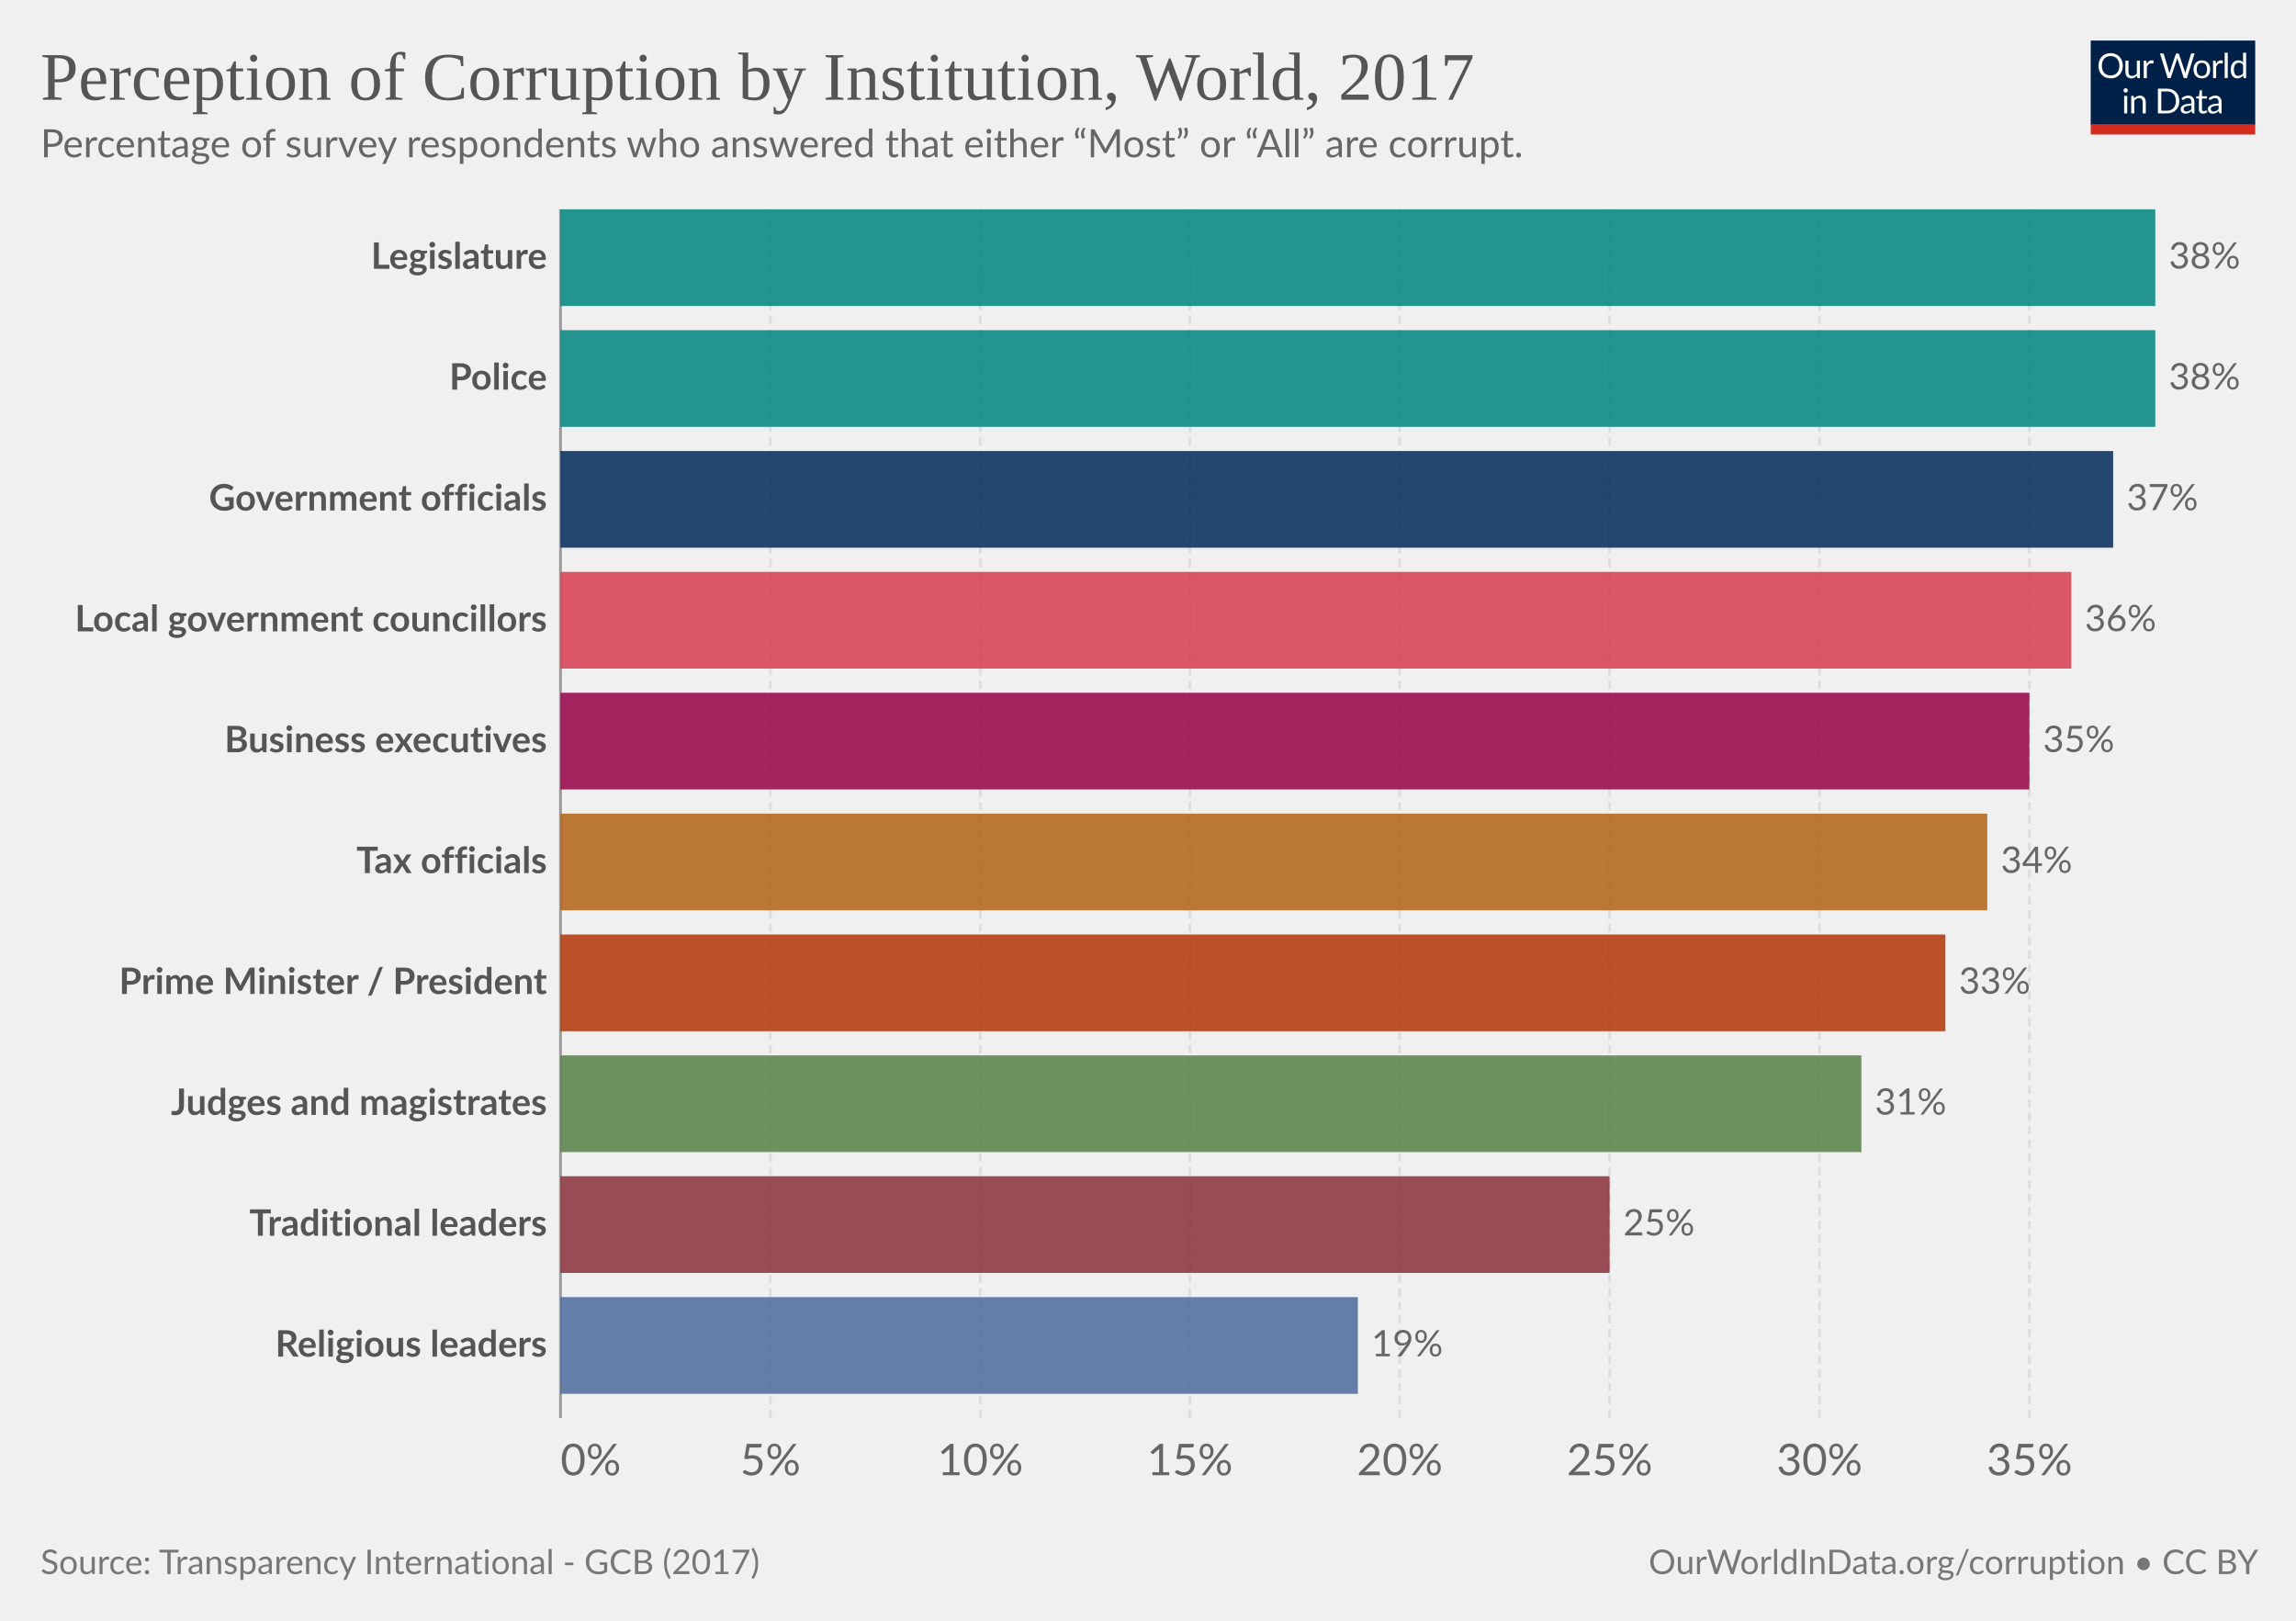
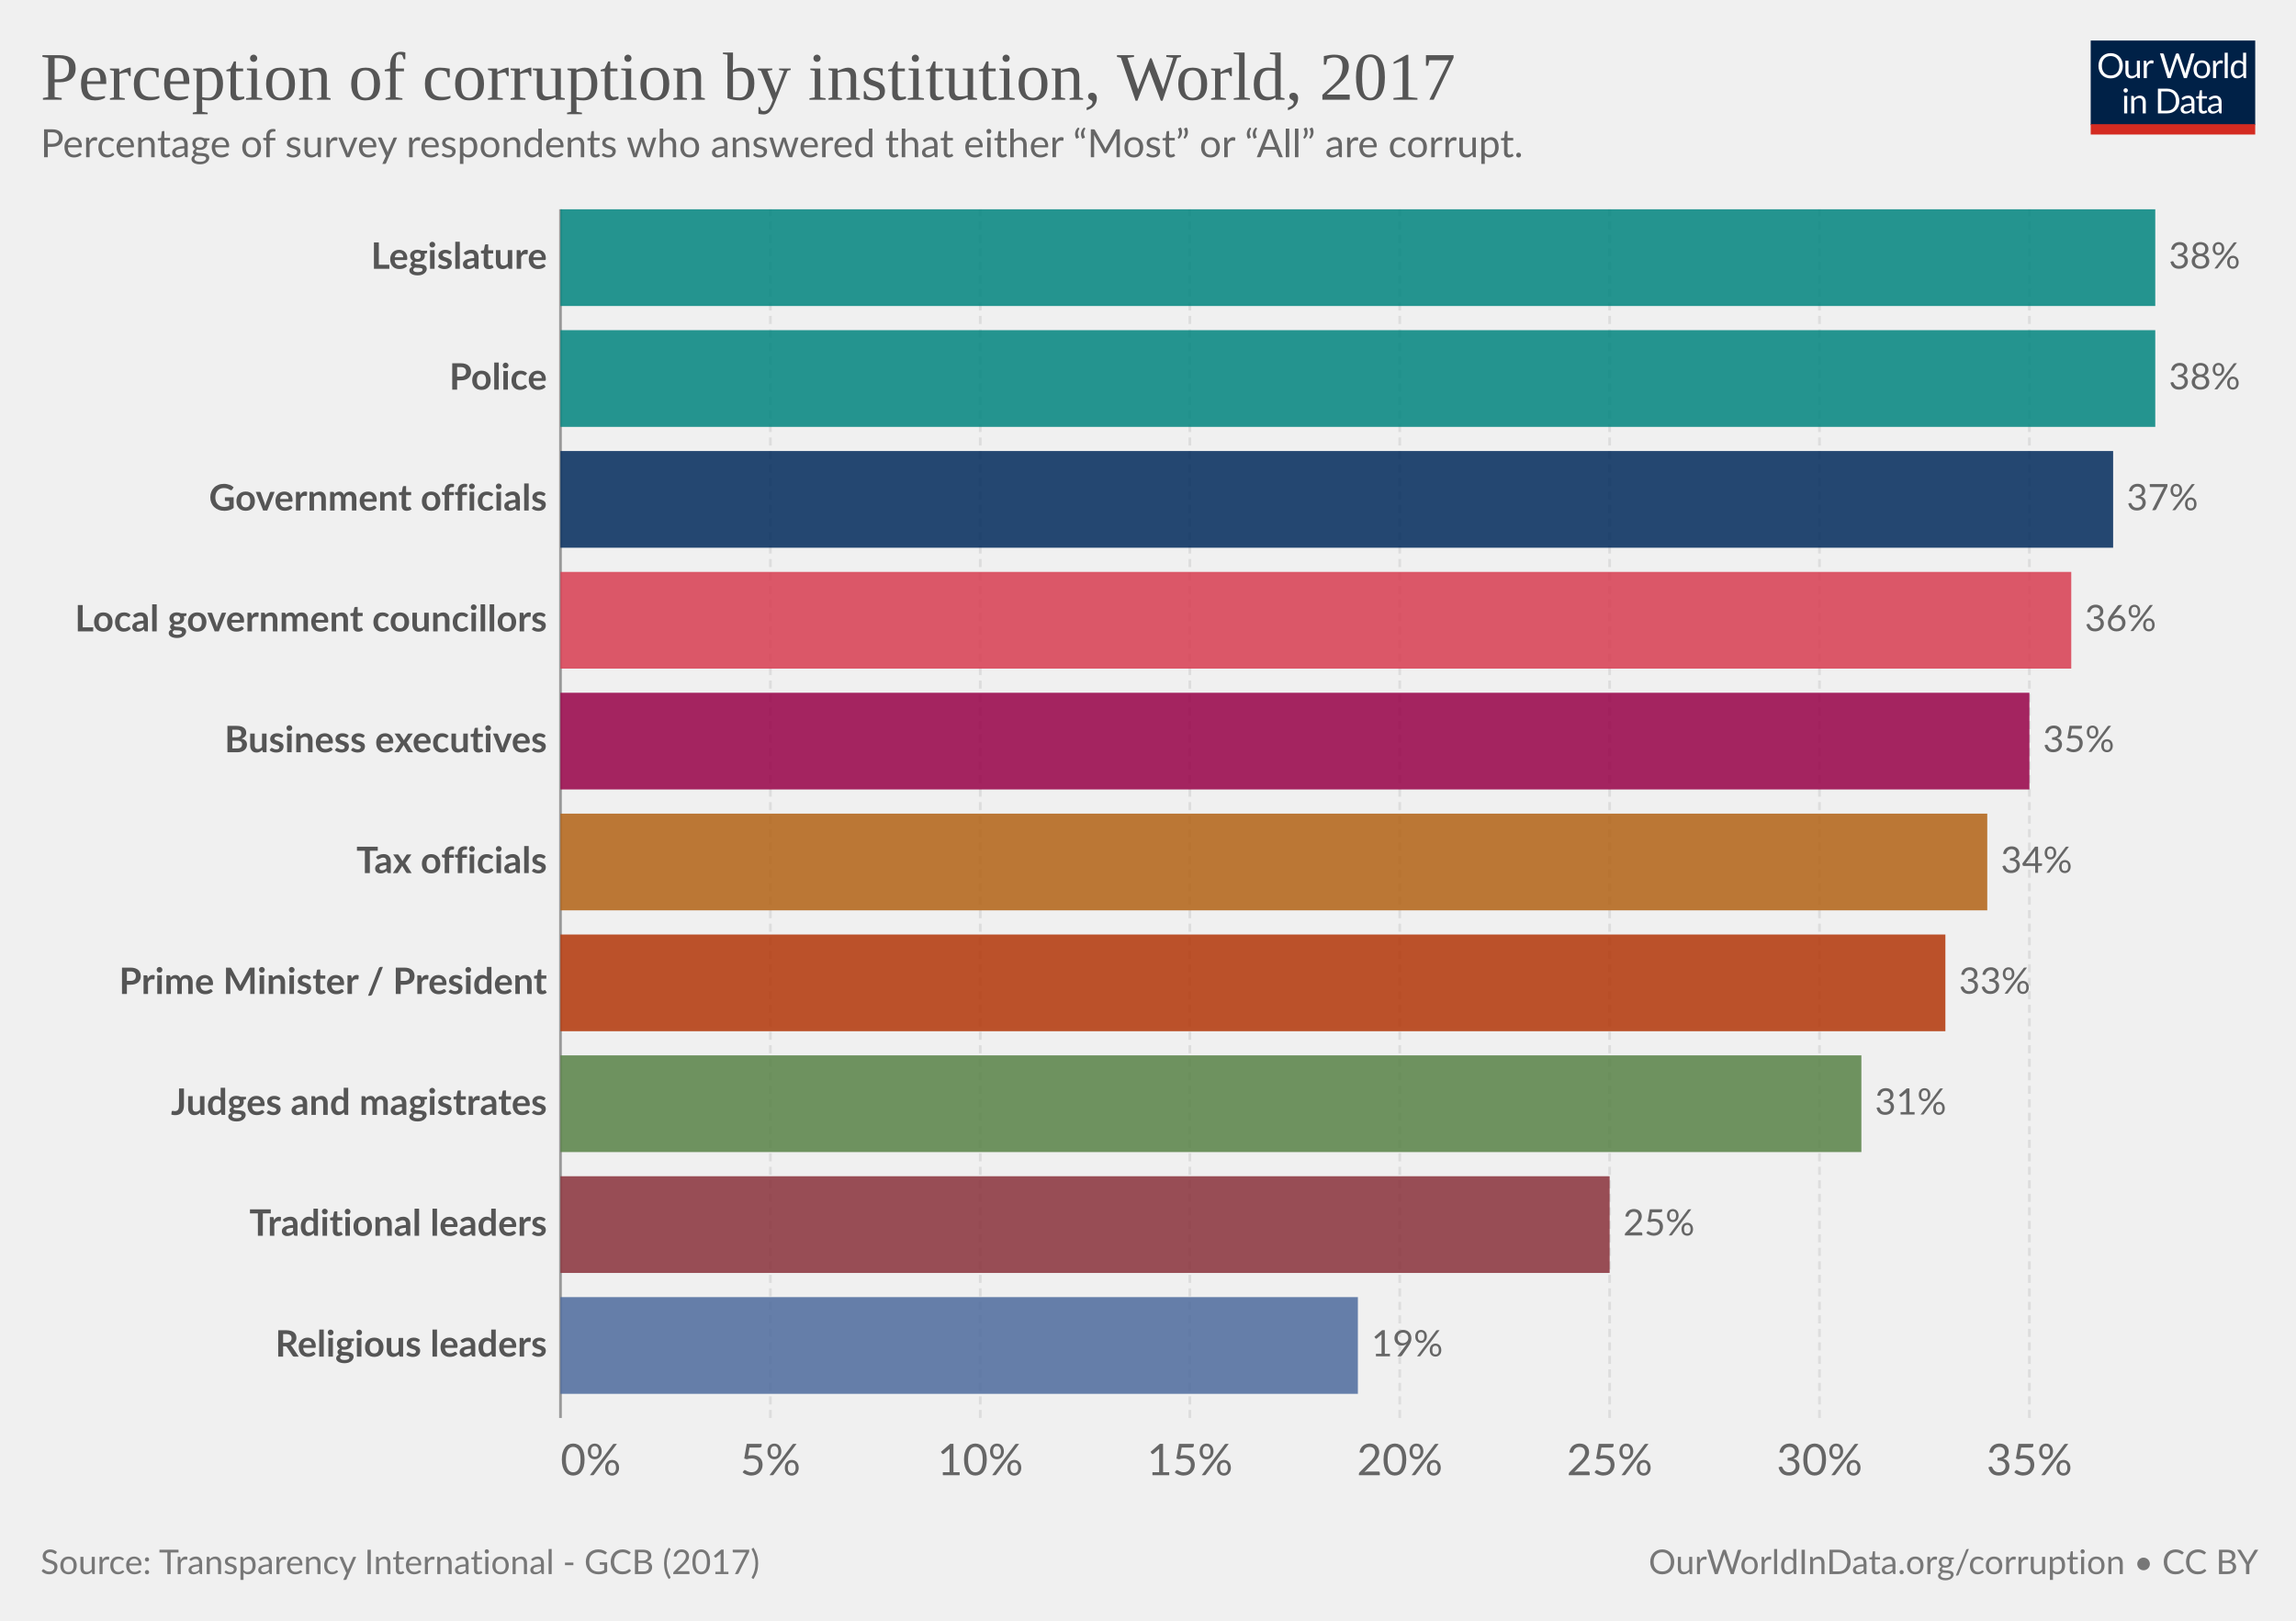
<svg xmlns="http://www.w3.org/2000/svg" version="1.1" style="font-family:Lato,'Helvetica Neue',Helvetica,Arial,sans-serif;font-size:18px;background-color:#fff;text-rendering:geometricPrecision;-webkit-font-smoothing:antialiased" width="850" height="600" viewBox="0 0 850 600">
  <g class="HeaderView">
    <g transform="matrix(.29 0 0 .29 774 15)">
      <svg className="owidLog" width="210" height="120" viewBox="0 0 210 120" fill="none">
        <g clip-path="url(#a)">
          <path d="M0 0h210v107.89H0V0z" fill="#002147" />
          <path d="M40.98 32.25c0 2.36-.38 4.53-1.12 6.51a14.26 14.26 0 0 1-8.1 8.4c-1.9.78-4.02 1.17-6.34 1.17a16.6 16.6 0 0 1-6.33-1.17 14.31 14.31 0 0 1-8.08-8.4 18.29 18.29 0 0 1-1.12-6.51c0-2.36.38-4.53 1.12-6.5.75-1.97 1.8-3.67 3.17-5.1a14.32 14.32 0 0 1 4.9-3.34c1.92-.8 4.03-1.19 6.34-1.19 2.32 0 4.43.4 6.34 1.19 1.92.8 3.56 1.9 4.93 3.34a14.87 14.87 0 0 1 3.17 5.1 18.1 18.1 0 0 1 1.12 6.5zm-4.38 0c0-1.94-.26-3.68-.8-5.22a10.91 10.91 0 0 0-2.24-3.89 9.68 9.68 0 0 0-3.52-2.46 11.95 11.95 0 0 0-4.62-.86c-1.68 0-3.21.28-4.6.86a9.88 9.88 0 0 0-3.54 2.46 10.91 10.91 0 0 0-2.24 3.9c-.53 1.53-.8 3.27-.8 5.2 0 1.94.27 3.68.8 5.22a11.17 11.17 0 0 0 2.24 3.9 10.01 10.01 0 0 0 3.55 2.44c1.38.56 2.9.83 4.6.83s3.24-.27 4.61-.83a9.8 9.8 0 0 0 3.52-2.44 11.17 11.17 0 0 0 2.25-3.9c.53-1.54.8-3.28.8-5.21zm26.22-6.54V48H60.5c-.56 0-.9-.27-1.05-.81l-.31-2.4a12.45 12.45 0 0 1-3.26 2.6c-1.2.64-2.58.96-4.13.96-1.22 0-2.3-.2-3.24-.6a6.52 6.52 0 0 1-2.33-1.7 7.37 7.37 0 0 1-1.43-2.67c-.3-1.04-.46-2.2-.46-3.45V25.7h3.91v14.22c0 1.68.38 2.99 1.15 3.91.77.93 1.96 1.39 3.54 1.39 1.16 0 2.24-.27 3.23-.82a10.42 10.42 0 0 0 2.8-2.28V25.7h3.91zm8.61 4.47a9.94 9.94 0 0 1 2.6-3.56 5.64 5.64 0 0 1 3.76-1.3c.47 0 .92.05 1.34.15.44.1.83.27 1.17.49l-.3 2.92c-.09.37-.3.55-.66.55-.2 0-.5-.04-.9-.13a6.21 6.21 0 0 0-3.24.18 4.23 4.23 0 0 0-1.47.92c-.42.4-.81.9-1.17 1.5-.33.58-.64 1.26-.92 2.02V48H67.7V25.71h2.25c.42 0 .72.08.88.25.16.16.27.44.33.83l.26 3.39zm61.16-13.7L122.75 48h-3.82l-7.99-24.05a21.95 21.95 0 0 1-.42-1.58 38.36 38.36 0 0 1-.44 1.58L102.05 48h-3.83L88.4 16.47h3.54c.38 0 .7.1.95.29.26.2.43.43.5.73l6.52 21.9.28 1.28.29 1.46.3-1.46.38-1.27 7.41-21.91c.1-.25.26-.48.51-.69.27-.22.58-.33.95-.33h1.23c.38 0 .69.1.92.29a1.77 1.77 0 0 1 .53.73l7.4 21.9a28.4 28.4 0 0 1 .68 2.62 29.52 29.52 0 0 1 .52-2.61l6.54-21.91a1.31 1.31 0 0 1 .48-.7c.27-.21.58-.32.95-.32h3.32zm9.35 8.88c1.63 0 3.1.27 4.4.82a9.43 9.43 0 0 1 5.46 5.94c.5 1.4.74 2.98.74 4.73 0 1.76-.25 3.34-.74 4.75a9.43 9.43 0 0 1-5.46 5.92c-1.3.52-2.77.79-4.4.79-1.64 0-3.12-.27-4.44-.8a9.42 9.42 0 0 1-3.35-2.3c-.92-1-1.63-2.2-2.13-3.61-.49-1.41-.73-3-.73-4.75s.24-3.33.73-4.73c.5-1.43 1.2-2.64 2.13-3.63a9.4 9.4 0 0 1 3.35-2.31c1.32-.55 2.8-.82 4.44-.82zm0 19.89c2.2 0 3.84-.73 4.93-2.2 1.08-1.48 1.63-3.54 1.63-6.18 0-2.66-.55-4.72-1.63-6.2-1.09-1.49-2.73-2.23-4.93-2.23-1.12 0-2.09.2-2.93.57a5.71 5.71 0 0 0-2.06 1.65 7.5 7.5 0 0 0-1.24 2.67c-.26 1.04-.4 2.22-.4 3.54 0 2.64.55 4.7 1.64 6.18 1.1 1.47 2.76 2.2 4.99 2.2zm17.97-15.07a9.94 9.94 0 0 1 2.6-3.56 5.64 5.64 0 0 1 3.76-1.3c.47 0 .91.05 1.34.15.44.1.83.27 1.16.49l-.28 2.92c-.09.37-.31.55-.66.55-.2 0-.5-.04-.9-.13a6.2 6.2 0 0 0-3.24.18 4.23 4.23 0 0 0-1.47.92c-.43.4-.82.9-1.17 1.5a13.1 13.1 0 0 0-.92 2.02V48h-3.94V25.71h2.24c.43 0 .72.08.88.25.17.16.28.44.33.83l.27 3.39zm15.04-14.59V48h-3.92V15.6h3.92zm19.55 15.43a6.22 6.22 0 0 0-2.38-2.05 6.7 6.7 0 0 0-2.86-.6c-2.07 0-3.66.75-4.77 2.23-1.12 1.48-1.68 3.6-1.68 6.33 0 1.46.13 2.7.38 3.74a7.29 7.29 0 0 0 1.1 2.56 4.35 4.35 0 0 0 1.78 1.45c.7.3 1.5.46 2.4.46 1.29 0 2.41-.3 3.36-.88a9.6 9.6 0 0 0 2.67-2.49V31.02zm3.91-15.43V48h-2.33c-.56 0-.9-.27-1.06-.81l-.35-2.71a12.13 12.13 0 0 1-3.25 2.77 8.28 8.28 0 0 1-4.23 1.06 7.31 7.31 0 0 1-6.14-2.9c-.73-.96-1.3-2.15-1.69-3.57a18.35 18.35 0 0 1 .07-9.48 11.29 11.29 0 0 1 1.89-3.7 8.7 8.7 0 0 1 7.06-3.34 7.96 7.96 0 0 1 6.12 2.62V15.59h3.91zM46.61 70.71V93H42.7V70.71h3.91zm.84-7c0 .39-.08.75-.24 1.09a2.81 2.81 0 0 1-1.52 1.47 2.67 2.67 0 0 1-2.16 0 2.9 2.9 0 0 1-1.45-1.47 2.67 2.67 0 0 1 0-2.16c.15-.35.35-.65.6-.9.25-.27.53-.47.85-.62a2.67 2.67 0 0 1 2.16 0c.35.15.65.35.9.62.27.25.47.55.62.9.16.34.24.7.24 1.08zm7.97 10.24c.49-.54 1-1.04 1.54-1.48a9.85 9.85 0 0 1 3.66-1.84 8.96 8.96 0 0 1 5.43.35c.94.4 1.72.97 2.33 1.71a7.36 7.36 0 0 1 1.43 2.67c.32 1.04.49 2.19.49 3.45V93h-3.94V78.81c0-1.69-.4-3-1.17-3.92-.76-.93-1.93-1.4-3.5-1.4a6.6 6.6 0 0 0-3.25.83c-1 .56-1.92 1.31-2.77 2.27V93h-3.94V70.71h2.35c.56 0 .9.28 1.04.82l.3 2.42zm57.7 3.3c0 2.36-.37 4.5-1.11 6.44a14.3 14.3 0 0 1-3.17 4.98 14.1 14.1 0 0 1-4.93 3.2c-1.9.76-4.02 1.13-6.33 1.13H85.8V61.47h11.77c2.31 0 4.42.39 6.33 1.15a13.8 13.8 0 0 1 8.1 8.18 17.75 17.75 0 0 1 1.12 6.45zm-4.37 0c0-1.94-.26-3.67-.8-5.2a10.94 10.94 0 0 0-2.23-3.87 9.57 9.57 0 0 0-3.53-2.42 12.23 12.23 0 0 0-4.61-.83h-7.5v24.62h7.5c1.7 0 3.24-.28 4.61-.84a9.7 9.7 0 0 0 3.53-2.4 10.94 10.94 0 0 0 2.24-3.87c.53-1.53.8-3.26.8-5.2zm19.8 5.72c-1.8.06-3.34.2-4.62.44-1.26.22-2.3.51-3.1.88-.8.36-1.37.8-1.74 1.3-.35.5-.53 1.05-.53 1.67 0 .58.1 1.1.3 1.52a3 3 0 0 0 .76 1.05c.34.27.73.46 1.17.6a6.13 6.13 0 0 0 1.45.17 7.28 7.28 0 0 0 3.5-.81 11.95 11.95 0 0 0 2.82-2.2v-4.62zm-12.65-9.11a12.73 12.73 0 0 1 3.98-2.66c1.43-.59 3-.88 4.73-.88 1.25 0 2.36.2 3.33.61a6.81 6.81 0 0 1 3.94 4.38c.33 1.04.5 2.19.5 3.43V93h-1.74a1.8 1.8 0 0 1-.88-.18c-.2-.13-.36-.38-.48-.74l-.44-2.12-1.72 1.46a9.48 9.48 0 0 1-3.74 1.7c-.69.15-1.46.23-2.3.23-.87 0-1.69-.12-2.45-.35a5.34 5.34 0 0 1-3.34-2.93 6.64 6.64 0 0 1-.49-2.64c0-.88.25-1.72.73-2.53a6.33 6.33 0 0 1 2.35-2.17c1.09-.63 2.5-1.15 4.25-1.54 1.75-.41 3.89-.65 6.42-.7v-1.75c0-1.73-.37-3.03-1.12-3.91-.75-.9-1.84-1.34-3.28-1.34-.97 0-1.78.12-2.44.37-.64.23-1.2.5-1.7.81l-1.23.82c-.33.23-.67.35-1 .35-.27 0-.5-.07-.69-.2a2.1 2.1 0 0 1-.48-.53l-.7-1.25zm27.67 19.5c-1.76 0-3.12-.5-4.07-1.48-.94-.98-1.41-2.4-1.41-4.25V74h-2.68a.9.9 0 0 1-.6-.2c-.16-.14-.24-.36-.24-.66v-1.56l3.65-.46.9-6.89a.9.9 0 0 1 .29-.52.88.88 0 0 1 .62-.22H142v7.67h6.44V74H142v13.38c0 .94.22 1.63.68 2.09.45.45 1.04.68 1.76.68a3.21 3.21 0 0 0 1.85-.53l.55-.35c.16-.12.3-.18.41-.18.2 0 .4.13.55.38l1.15 1.87a7.45 7.45 0 0 1-2.44 1.5 8.53 8.53 0 0 1-2.95.52zm19.68-10.4c-1.8.07-3.34.21-4.62.45-1.26.22-2.3.51-3.1.88-.8.36-1.37.8-1.74 1.3-.35.5-.53 1.05-.53 1.67 0 .58.1 1.1.3 1.52a2.9 2.9 0 0 0 .76 1.05c.34.27.73.46 1.17.6a6.13 6.13 0 0 0 1.45.17 7.3 7.3 0 0 0 3.5-.81 12.04 12.04 0 0 0 2.82-2.2v-4.62zm-12.65-9.1a12.72 12.72 0 0 1 3.99-2.66c1.42-.59 3-.88 4.72-.88 1.25 0 2.36.2 3.33.61a6.81 6.81 0 0 1 3.94 4.38c.33 1.04.5 2.19.5 3.43V93h-1.74a1.8 1.8 0 0 1-.88-.18c-.2-.13-.36-.38-.48-.74l-.44-2.12-1.72 1.46a9.48 9.48 0 0 1-3.74 1.7c-.69.15-1.46.23-2.3.23-.87 0-1.69-.12-2.45-.35a5.33 5.33 0 0 1-3.34-2.93 6.62 6.62 0 0 1-.49-2.64c0-.88.25-1.72.73-2.53a6.33 6.33 0 0 1 2.35-2.17c1.09-.63 2.5-1.15 4.25-1.54a31.2 31.2 0 0 1 6.42-.7v-1.75c0-1.73-.37-3.03-1.12-3.91-.75-.9-1.84-1.34-3.28-1.34-.97 0-1.78.12-2.44.37-.64.23-1.2.5-1.7.81l-1.22.82c-.34.23-.68.35-1.02.35-.26 0-.49-.07-.68-.2a1.88 1.88 0 0 1-.48-.53l-.7-1.25zM40.98 32.25c0 2.36-.38 4.53-1.12 6.51a14.26 14.26 0 0 1-8.1 8.4c-1.9.78-4.02 1.17-6.34 1.17a16.6 16.6 0 0 1-6.33-1.17 14.31 14.31 0 0 1-8.08-8.4 18.29 18.29 0 0 1-1.12-6.51c0-2.36.38-4.53 1.12-6.5.75-1.97 1.8-3.67 3.17-5.1a14.32 14.32 0 0 1 4.9-3.34c1.92-.8 4.03-1.19 6.34-1.19 2.32 0 4.43.4 6.34 1.19 1.92.8 3.56 1.9 4.93 3.34a14.87 14.87 0 0 1 3.17 5.1 18.1 18.1 0 0 1 1.12 6.5zm-4.38 0c0-1.94-.26-3.68-.8-5.22a10.91 10.91 0 0 0-2.24-3.89 9.68 9.68 0 0 0-3.52-2.46 11.95 11.95 0 0 0-4.62-.86c-1.68 0-3.21.28-4.6.86a9.88 9.88 0 0 0-3.54 2.46 10.91 10.91 0 0 0-2.24 3.9c-.53 1.53-.8 3.27-.8 5.2 0 1.94.27 3.68.8 5.22a11.17 11.17 0 0 0 2.24 3.9 10.01 10.01 0 0 0 3.55 2.44c1.38.56 2.9.83 4.6.83s3.24-.27 4.61-.83a9.8 9.8 0 0 0 3.52-2.44 11.17 11.17 0 0 0 2.25-3.9c.53-1.54.8-3.28.8-5.21zm26.22-6.54V48H60.5c-.56 0-.9-.27-1.05-.81l-.31-2.4a12.45 12.45 0 0 1-3.26 2.6c-1.2.64-2.58.96-4.13.96-1.22 0-2.3-.2-3.24-.6a6.52 6.52 0 0 1-2.33-1.7 7.37 7.37 0 0 1-1.43-2.67c-.3-1.04-.46-2.2-.46-3.45V25.7h3.91v14.22c0 1.68.38 2.99 1.15 3.91.77.93 1.96 1.39 3.54 1.39 1.16 0 2.24-.27 3.23-.82a10.42 10.42 0 0 0 2.8-2.28V25.7h3.91zm8.61 4.47a9.94 9.94 0 0 1 2.6-3.56 5.64 5.64 0 0 1 3.76-1.3c.47 0 .92.05 1.34.15.44.1.83.27 1.17.49l-.3 2.92c-.09.37-.3.55-.66.55-.2 0-.5-.04-.9-.13a6.21 6.21 0 0 0-3.24.18 4.23 4.23 0 0 0-1.47.92c-.42.4-.81.9-1.17 1.5-.33.58-.64 1.26-.92 2.02V48H67.7V25.71h2.25c.42 0 .72.08.88.25.16.16.27.44.33.83l.26 3.39zm61.16-13.7L122.75 48h-3.82l-7.99-24.05a21.95 21.95 0 0 1-.42-1.58 38.36 38.36 0 0 1-.44 1.58L102.05 48h-3.83L88.4 16.47h3.54c.38 0 .7.1.95.29.26.2.43.43.5.73l6.52 21.9.28 1.28.29 1.46.3-1.46.38-1.27 7.41-21.91c.1-.25.26-.48.51-.69.27-.22.58-.33.95-.33h1.23c.38 0 .69.1.92.29a1.77 1.77 0 0 1 .53.73l7.4 21.9a28.4 28.4 0 0 1 .68 2.62 29.52 29.52 0 0 1 .52-2.61l6.54-21.91a1.31 1.31 0 0 1 .48-.7c.27-.21.58-.32.95-.32h3.32zm9.35 8.88c1.63 0 3.1.27 4.4.82a9.43 9.43 0 0 1 5.46 5.94c.5 1.4.74 2.98.74 4.73 0 1.76-.25 3.34-.74 4.75a9.43 9.43 0 0 1-5.46 5.92c-1.3.52-2.77.79-4.4.79-1.64 0-3.12-.27-4.44-.8a9.42 9.42 0 0 1-3.35-2.3c-.92-1-1.63-2.2-2.13-3.61-.49-1.41-.73-3-.73-4.75s.24-3.33.73-4.73c.5-1.43 1.2-2.64 2.13-3.63a9.4 9.4 0 0 1 3.35-2.31c1.32-.55 2.8-.82 4.44-.82zm0 19.89c2.2 0 3.84-.73 4.93-2.2 1.08-1.48 1.63-3.54 1.63-6.18 0-2.66-.55-4.72-1.63-6.2-1.09-1.49-2.73-2.23-4.93-2.23-1.12 0-2.09.2-2.93.57a5.71 5.71 0 0 0-2.06 1.65 7.5 7.5 0 0 0-1.24 2.67c-.26 1.04-.4 2.22-.4 3.54 0 2.64.55 4.7 1.64 6.18 1.1 1.47 2.76 2.2 4.99 2.2zm17.97-15.07a9.94 9.94 0 0 1 2.6-3.56 5.64 5.64 0 0 1 3.76-1.3c.47 0 .91.05 1.34.15.44.1.83.27 1.16.49l-.28 2.92c-.09.37-.31.55-.66.55-.2 0-.5-.04-.9-.13a6.2 6.2 0 0 0-3.24.18 4.23 4.23 0 0 0-1.47.92c-.43.4-.82.9-1.17 1.5a13.1 13.1 0 0 0-.92 2.02V48h-3.94V25.71h2.24c.43 0 .72.08.88.25.17.16.28.44.33.83l.27 3.39zm15.04-14.59V48h-3.92V15.6h3.92zm19.55 15.43a6.22 6.22 0 0 0-2.38-2.05 6.7 6.7 0 0 0-2.86-.6c-2.07 0-3.66.75-4.77 2.23-1.12 1.48-1.68 3.6-1.68 6.33 0 1.46.13 2.7.38 3.74a7.29 7.29 0 0 0 1.1 2.56 4.35 4.35 0 0 0 1.78 1.45c.7.3 1.5.46 2.4.46 1.29 0 2.41-.3 3.36-.88a9.6 9.6 0 0 0 2.67-2.49V31.02zm3.91-15.43V48h-2.33c-.56 0-.9-.27-1.06-.81l-.35-2.71a12.13 12.13 0 0 1-3.25 2.77 8.28 8.28 0 0 1-4.23 1.06 7.31 7.31 0 0 1-6.14-2.9c-.73-.96-1.3-2.15-1.69-3.57a18.35 18.35 0 0 1 .07-9.48 11.29 11.29 0 0 1 1.89-3.7 8.7 8.7 0 0 1 7.06-3.34 7.96 7.96 0 0 1 6.12 2.62V15.59h3.91zM46.61 70.71V93H42.7V70.71h3.91zm.84-7c0 .39-.08.75-.24 1.09a2.81 2.81 0 0 1-1.52 1.47 2.67 2.67 0 0 1-2.16 0 2.9 2.9 0 0 1-1.45-1.47 2.67 2.67 0 0 1 0-2.16c.15-.35.35-.65.6-.9.25-.27.53-.47.85-.62a2.67 2.67 0 0 1 2.16 0c.35.15.65.35.9.62.27.25.47.55.62.9.16.34.24.7.24 1.08zm7.97 10.24c.49-.54 1-1.04 1.54-1.48a9.85 9.85 0 0 1 3.66-1.84 8.96 8.96 0 0 1 5.43.35c.94.4 1.72.97 2.33 1.71a7.36 7.36 0 0 1 1.43 2.67c.32 1.04.49 2.19.49 3.45V93h-3.94V78.81c0-1.69-.4-3-1.17-3.92-.76-.93-1.93-1.4-3.5-1.4a6.6 6.6 0 0 0-3.25.83c-1 .56-1.92 1.31-2.77 2.27V93h-3.94V70.71h2.35c.56 0 .9.28 1.04.82l.3 2.42zm57.7 3.3c0 2.36-.37 4.5-1.11 6.44a14.3 14.3 0 0 1-3.17 4.98 14.1 14.1 0 0 1-4.93 3.2c-1.9.76-4.02 1.13-6.33 1.13H85.8V61.47h11.77c2.31 0 4.42.39 6.33 1.15a13.8 13.8 0 0 1 8.1 8.18 17.75 17.75 0 0 1 1.12 6.45zm-4.37 0c0-1.94-.26-3.67-.8-5.2a10.94 10.94 0 0 0-2.23-3.87 9.57 9.57 0 0 0-3.53-2.42 12.23 12.23 0 0 0-4.61-.83h-7.5v24.62h7.5c1.7 0 3.24-.28 4.61-.84a9.7 9.7 0 0 0 3.53-2.4 10.94 10.94 0 0 0 2.24-3.87c.53-1.53.8-3.26.8-5.2zm19.8 5.72c-1.8.06-3.34.2-4.62.44-1.26.22-2.3.51-3.1.88-.8.36-1.37.8-1.74 1.3-.35.5-.53 1.05-.53 1.67 0 .58.1 1.1.3 1.52a3 3 0 0 0 .76 1.05c.34.27.73.46 1.17.6a6.13 6.13 0 0 0 1.45.17 7.28 7.28 0 0 0 3.5-.81 11.95 11.95 0 0 0 2.82-2.2v-4.62zm-12.65-9.11a12.73 12.73 0 0 1 3.98-2.66c1.43-.59 3-.88 4.73-.88 1.25 0 2.36.2 3.33.61a6.81 6.81 0 0 1 3.94 4.38c.33 1.04.5 2.19.5 3.43V93h-1.74a1.8 1.8 0 0 1-.88-.18c-.2-.13-.36-.38-.48-.74l-.44-2.12-1.72 1.46a9.48 9.48 0 0 1-3.74 1.7c-.69.15-1.46.23-2.3.23-.87 0-1.69-.12-2.45-.35a5.34 5.34 0 0 1-3.34-2.93 6.64 6.64 0 0 1-.49-2.64c0-.88.25-1.72.73-2.53a6.33 6.33 0 0 1 2.35-2.17c1.09-.63 2.5-1.15 4.25-1.54 1.75-.41 3.89-.65 6.42-.7v-1.75c0-1.73-.37-3.03-1.12-3.91-.75-.9-1.84-1.34-3.28-1.34-.97 0-1.78.12-2.44.37-.64.23-1.2.5-1.7.81l-1.23.82c-.33.23-.67.35-1 .35-.27 0-.5-.07-.69-.2a2.1 2.1 0 0 1-.48-.53l-.7-1.25zm27.67 19.5c-1.76 0-3.12-.5-4.07-1.48-.94-.98-1.41-2.4-1.41-4.25V74h-2.68a.9.9 0 0 1-.6-.2c-.16-.14-.24-.36-.24-.66v-1.56l3.65-.46.9-6.89a.9.9 0 0 1 .29-.52.88.88 0 0 1 .62-.22H142v7.67h6.44V74H142v13.38c0 .94.22 1.63.68 2.09.45.45 1.04.68 1.76.68a3.21 3.21 0 0 0 1.85-.53l.55-.35c.16-.12.3-.18.41-.18.2 0 .4.13.55.38l1.15 1.87a7.45 7.45 0 0 1-2.44 1.5 8.53 8.53 0 0 1-2.95.52zm19.68-10.4c-1.8.07-3.34.21-4.62.45-1.26.22-2.3.51-3.1.88-.8.36-1.37.8-1.74 1.3-.35.5-.53 1.05-.53 1.67 0 .58.1 1.1.3 1.52a2.9 2.9 0 0 0 .76 1.05c.34.27.73.46 1.17.6a6.13 6.13 0 0 0 1.45.17 7.3 7.3 0 0 0 3.5-.81 12.04 12.04 0 0 0 2.82-2.2v-4.62zm-12.65-9.1a12.72 12.72 0 0 1 3.99-2.66c1.42-.59 3-.88 4.72-.88 1.25 0 2.36.2 3.33.61a6.81 6.81 0 0 1 3.94 4.38c.33 1.04.5 2.19.5 3.43V93h-1.74a1.8 1.8 0 0 1-.88-.18c-.2-.13-.36-.38-.48-.74l-.44-2.12-1.72 1.46a9.48 9.48 0 0 1-3.74 1.7c-.69.15-1.46.23-2.3.23-.87 0-1.69-.12-2.45-.35a5.33 5.33 0 0 1-3.34-2.93 6.62 6.62 0 0 1-.49-2.64c0-.88.25-1.72.73-2.53a6.33 6.33 0 0 1 2.35-2.17c1.09-.63 2.5-1.15 4.25-1.54a31.2 31.2 0 0 1 6.42-.7v-1.75c0-1.73-.37-3.03-1.12-3.91-.75-.9-1.84-1.34-3.28-1.34-.97 0-1.78.12-2.44.37-.64.23-1.2.5-1.7.81l-1.22.82c-.34.23-.68.35-1.02.35-.26 0-.49-.07-.68-.2a1.88 1.88 0 0 1-.48-.53l-.7-1.25zM40.98 32.25c0 2.36-.38 4.53-1.12 6.51a14.26 14.26 0 0 1-8.1 8.4c-1.9.78-4.02 1.17-6.34 1.17a16.6 16.6 0 0 1-6.33-1.17 14.31 14.31 0 0 1-8.08-8.4 18.29 18.29 0 0 1-1.12-6.51c0-2.36.38-4.53 1.12-6.5.75-1.97 1.8-3.67 3.17-5.1a14.32 14.32 0 0 1 4.9-3.34c1.92-.8 4.03-1.19 6.34-1.19 2.32 0 4.43.4 6.34 1.19 1.92.8 3.56 1.9 4.93 3.34a14.87 14.87 0 0 1 3.17 5.1 18.1 18.1 0 0 1 1.12 6.5zm-4.38 0c0-1.94-.26-3.68-.8-5.22a10.91 10.91 0 0 0-2.24-3.89 9.68 9.68 0 0 0-3.52-2.46 11.95 11.95 0 0 0-4.62-.86c-1.68 0-3.21.28-4.6.86a9.88 9.88 0 0 0-3.54 2.46 10.91 10.91 0 0 0-2.24 3.9c-.53 1.53-.8 3.27-.8 5.2 0 1.94.27 3.68.8 5.22a11.17 11.17 0 0 0 2.24 3.9 10.01 10.01 0 0 0 3.55 2.44c1.38.56 2.9.83 4.6.83s3.24-.27 4.61-.83a9.8 9.8 0 0 0 3.52-2.44 11.17 11.17 0 0 0 2.25-3.9c.53-1.54.8-3.28.8-5.21zm26.22-6.54V48H60.5c-.56 0-.9-.27-1.05-.81l-.31-2.4a12.45 12.45 0 0 1-3.26 2.6c-1.2.64-2.58.96-4.13.96-1.22 0-2.3-.2-3.24-.6a6.52 6.52 0 0 1-2.33-1.7 7.37 7.37 0 0 1-1.43-2.67c-.3-1.04-.46-2.2-.46-3.45V25.7h3.91v14.22c0 1.68.38 2.99 1.15 3.91.77.93 1.96 1.39 3.54 1.39 1.16 0 2.24-.27 3.23-.82a10.42 10.42 0 0 0 2.8-2.28V25.7h3.91zm8.61 4.47a9.94 9.94 0 0 1 2.6-3.56 5.64 5.64 0 0 1 3.76-1.3c.47 0 .92.05 1.34.15.44.1.83.27 1.17.49l-.3 2.92c-.09.37-.3.55-.66.55-.2 0-.5-.04-.9-.13a6.21 6.21 0 0 0-3.24.18 4.23 4.23 0 0 0-1.47.92c-.42.4-.81.9-1.17 1.5-.33.58-.64 1.26-.92 2.02V48H67.7V25.71h2.25c.42 0 .72.08.88.25.16.16.27.44.33.83l.26 3.39zm61.16-13.7L122.75 48h-3.82l-7.99-24.05a21.95 21.95 0 0 1-.42-1.58 38.36 38.36 0 0 1-.44 1.58L102.05 48h-3.83L88.4 16.47h3.54c.38 0 .7.1.95.29.26.2.43.43.5.73l6.52 21.9.28 1.28.29 1.46.3-1.46.38-1.27 7.41-21.91c.1-.25.26-.48.51-.69.27-.22.58-.33.95-.33h1.23c.38 0 .69.1.92.29a1.77 1.77 0 0 1 .53.73l7.4 21.9a28.4 28.4 0 0 1 .68 2.62 29.52 29.52 0 0 1 .52-2.61l6.54-21.91a1.31 1.31 0 0 1 .48-.7c.27-.21.58-.32.95-.32h3.32zm9.35 8.88c1.63 0 3.1.27 4.4.82a9.43 9.43 0 0 1 5.46 5.94c.5 1.4.74 2.98.74 4.73 0 1.76-.25 3.34-.74 4.75a9.43 9.43 0 0 1-5.46 5.92c-1.3.52-2.77.79-4.4.79-1.64 0-3.12-.27-4.44-.8a9.42 9.42 0 0 1-3.35-2.3c-.92-1-1.63-2.2-2.13-3.61-.49-1.41-.73-3-.73-4.75s.24-3.33.73-4.73c.5-1.43 1.2-2.64 2.13-3.63a9.4 9.4 0 0 1 3.35-2.31c1.32-.55 2.8-.82 4.44-.82zm0 19.89c2.2 0 3.84-.73 4.93-2.2 1.08-1.48 1.63-3.54 1.63-6.18 0-2.66-.55-4.72-1.63-6.2-1.09-1.49-2.73-2.23-4.93-2.23-1.12 0-2.09.2-2.93.57a5.71 5.71 0 0 0-2.06 1.65 7.5 7.5 0 0 0-1.24 2.67c-.26 1.04-.4 2.22-.4 3.54 0 2.64.55 4.7 1.64 6.18 1.1 1.47 2.76 2.2 4.99 2.2zm17.97-15.07a9.94 9.94 0 0 1 2.6-3.56 5.64 5.64 0 0 1 3.76-1.3c.47 0 .91.05 1.34.15.44.1.83.27 1.16.49l-.28 2.92c-.09.37-.31.55-.66.55-.2 0-.5-.04-.9-.13a6.2 6.2 0 0 0-3.24.18 4.23 4.23 0 0 0-1.47.92c-.43.4-.82.9-1.17 1.5a13.1 13.1 0 0 0-.92 2.02V48h-3.94V25.71h2.24c.43 0 .72.08.88.25.17.16.28.44.33.83l.27 3.39zm15.04-14.59V48h-3.92V15.6h3.92zm19.55 15.43a6.22 6.22 0 0 0-2.38-2.05 6.7 6.7 0 0 0-2.86-.6c-2.07 0-3.66.75-4.77 2.23-1.12 1.48-1.68 3.6-1.68 6.33 0 1.46.13 2.7.38 3.74a7.29 7.29 0 0 0 1.1 2.56 4.35 4.35 0 0 0 1.78 1.45c.7.3 1.5.46 2.4.46 1.29 0 2.41-.3 3.36-.88a9.6 9.6 0 0 0 2.67-2.49V31.02zm3.91-15.43V48h-2.33c-.56 0-.9-.27-1.06-.81l-.35-2.71a12.13 12.13 0 0 1-3.25 2.77 8.28 8.28 0 0 1-4.23 1.06 7.31 7.31 0 0 1-6.14-2.9c-.73-.96-1.3-2.15-1.69-3.57a18.35 18.35 0 0 1 .07-9.48 11.29 11.29 0 0 1 1.89-3.7 8.7 8.7 0 0 1 7.06-3.34 7.96 7.96 0 0 1 6.12 2.62V15.59h3.91zM46.61 70.71V93H42.7V70.71h3.91zm.84-7c0 .39-.08.75-.24 1.09a2.81 2.81 0 0 1-1.52 1.47 2.67 2.67 0 0 1-2.16 0 2.9 2.9 0 0 1-1.45-1.47 2.67 2.67 0 0 1 0-2.16c.15-.35.35-.65.6-.9.25-.27.53-.47.85-.62a2.67 2.67 0 0 1 2.16 0c.35.15.65.35.9.62.27.25.47.55.62.9.16.34.24.7.24 1.08zm7.97 10.24c.49-.54 1-1.04 1.54-1.48a9.85 9.85 0 0 1 3.66-1.84 8.96 8.96 0 0 1 5.43.35c.94.4 1.72.97 2.33 1.71a7.36 7.36 0 0 1 1.43 2.67c.32 1.04.49 2.19.49 3.45V93h-3.94V78.81c0-1.69-.4-3-1.17-3.92-.76-.93-1.93-1.4-3.5-1.4a6.6 6.6 0 0 0-3.25.83c-1 .56-1.92 1.31-2.77 2.27V93h-3.94V70.71h2.35c.56 0 .9.28 1.04.82l.3 2.42zm57.7 3.3c0 2.36-.37 4.5-1.11 6.44a14.3 14.3 0 0 1-3.17 4.98 14.1 14.1 0 0 1-4.93 3.2c-1.9.76-4.02 1.13-6.33 1.13H85.8V61.47h11.77c2.31 0 4.42.39 6.33 1.15a13.8 13.8 0 0 1 8.1 8.18 17.75 17.75 0 0 1 1.12 6.45zm-4.37 0c0-1.94-.26-3.67-.8-5.2a10.94 10.94 0 0 0-2.23-3.87 9.57 9.57 0 0 0-3.53-2.42 12.23 12.23 0 0 0-4.61-.83h-7.5v24.62h7.5c1.7 0 3.24-.28 4.61-.84a9.7 9.7 0 0 0 3.53-2.4 10.94 10.94 0 0 0 2.24-3.87c.53-1.53.8-3.26.8-5.2zm19.8 5.72c-1.8.06-3.34.2-4.62.44-1.26.22-2.3.51-3.1.88-.8.36-1.37.8-1.74 1.3-.35.5-.53 1.05-.53 1.67 0 .58.1 1.1.3 1.52a3 3 0 0 0 .76 1.05c.34.27.73.46 1.17.6a6.13 6.13 0 0 0 1.45.17 7.28 7.28 0 0 0 3.5-.81 11.95 11.95 0 0 0 2.82-2.2v-4.62zm-12.65-9.11a12.73 12.73 0 0 1 3.98-2.66c1.43-.59 3-.88 4.73-.88 1.25 0 2.36.2 3.33.61a6.81 6.81 0 0 1 3.94 4.38c.33 1.04.5 2.19.5 3.43V93h-1.74a1.8 1.8 0 0 1-.88-.18c-.2-.13-.36-.38-.48-.74l-.44-2.12-1.72 1.46a9.48 9.48 0 0 1-3.74 1.7c-.69.15-1.46.23-2.3.23-.87 0-1.69-.12-2.45-.35a5.34 5.34 0 0 1-3.34-2.93 6.64 6.64 0 0 1-.49-2.64c0-.88.25-1.72.73-2.53a6.33 6.33 0 0 1 2.35-2.17c1.09-.63 2.5-1.15 4.25-1.54 1.75-.41 3.89-.65 6.42-.7v-1.75c0-1.73-.37-3.03-1.12-3.91-.75-.9-1.84-1.34-3.28-1.34-.97 0-1.78.12-2.44.37-.64.23-1.2.5-1.7.81l-1.23.82c-.33.23-.67.35-1 .35-.27 0-.5-.07-.69-.2a2.1 2.1 0 0 1-.48-.53l-.7-1.25zm27.67 19.5c-1.76 0-3.12-.5-4.07-1.48-.94-.98-1.41-2.4-1.41-4.25V74h-2.68a.9.9 0 0 1-.6-.2c-.16-.14-.24-.36-.24-.66v-1.56l3.65-.46.9-6.89a.9.9 0 0 1 .29-.52.88.88 0 0 1 .62-.22H142v7.67h6.44V74H142v13.38c0 .94.22 1.63.68 2.09.45.45 1.04.68 1.76.68a3.21 3.21 0 0 0 1.85-.53l.55-.35c.16-.12.3-.18.41-.18.2 0 .4.13.55.38l1.15 1.87a7.45 7.45 0 0 1-2.44 1.5 8.53 8.53 0 0 1-2.95.52zm19.68-10.4c-1.8.07-3.34.21-4.62.45-1.26.22-2.3.51-3.1.88-.8.36-1.37.8-1.74 1.3-.35.5-.53 1.05-.53 1.67 0 .58.1 1.1.3 1.52a2.9 2.9 0 0 0 .76 1.05c.34.27.73.46 1.17.6a6.13 6.13 0 0 0 1.45.17 7.3 7.3 0 0 0 3.5-.81 12.04 12.04 0 0 0 2.82-2.2v-4.62zm-12.65-9.1a12.72 12.72 0 0 1 3.99-2.66c1.42-.59 3-.88 4.72-.88 1.25 0 2.36.2 3.33.61a6.81 6.81 0 0 1 3.94 4.38c.33 1.04.5 2.19.5 3.43V93h-1.74a1.8 1.8 0 0 1-.88-.18c-.2-.13-.36-.38-.48-.74l-.44-2.12-1.72 1.46a9.48 9.48 0 0 1-3.74 1.7c-.69.15-1.46.23-2.3.23-.87 0-1.69-.12-2.45-.35a5.33 5.33 0 0 1-3.34-2.93 6.62 6.62 0 0 1-.49-2.64c0-.88.25-1.72.73-2.53a6.33 6.33 0 0 1 2.35-2.17c1.09-.63 2.5-1.15 4.25-1.54a31.2 31.2 0 0 1 6.42-.7v-1.75c0-1.73-.37-3.03-1.12-3.91-.75-.9-1.84-1.34-3.28-1.34-.97 0-1.78.12-2.44.37-.64.23-1.2.5-1.7.81l-1.22.82c-.34.23-.68.35-1.02.35-.26 0-.49-.07-.68-.2a1.88 1.88 0 0 1-.48-.53l-.7-1.25z" fill="#fff" />
          <path fill="#D42B21" d="M0 106.79h210V120H0z" />
        </g>
        <defs>
          <clipPath id="a">
            <path fill="#fff" d="M0 0h210v120H0z" />
          </clipPath>
        </defs>
      </svg>
    </g>
    <a href="https://ourworldindata.org/grapher/perception-of-corruption-by-institution" style="font-family:&quot;Playfair Display&quot;,Georgia,&quot;Times New Roman&quot;,serif" target="_blank" rel="noopener">
      <text font-size="25.2" x="15" y="36.9" fill="#555">
-         <tspan x="15" y="36.92">Perception of Corruption by Institution, World, 2017</tspan>
+         <tspan x="15" y="36.92">Perception of corruption by institution, World, 2017</tspan>
      </text>
    </a>
    <text x="15" y="58.2" style="font-size:14.4px;line-height:1.2" fill="#666">
-       <tspan x="15" y="58.2">Percentage of survey respondents who answered that either “Most” or “All” are corrupt. </tspan>
+       <tspan x="15" y="58.2">Percentage of survey respondents who answered that either “Most” or “All” are corrupt.</tspan>
    </text>
  </g>
  <g class="DiscreteBarChart">
    <g class="HorizontalAxis" fill="#666" font-size="16.2">
      <text x="207.51" y="546.14" text-anchor="start">0%</text>
      <text x="285.2" y="546.14" text-anchor="middle">5%</text>
      <text x="362.9" y="546.14" text-anchor="middle">10%</text>
      <text x="440.5" y="546.14" text-anchor="middle">15%</text>
      <text x="518.2" y="546.14" text-anchor="middle">20%</text>
      <text x="595.9" y="546.14" text-anchor="middle">25%</text>
      <text x="673.6" y="546.14" text-anchor="middle">30%</text>
      <text x="751.3" y="546.14" text-anchor="middle">35%</text>
    </g>
    <g class="AxisGridLines verticalLines">
      <path stroke="#999" d="M207.5 524.94V77.48" />
      <path stroke="#ddd" stroke-dasharray="3,2" d="M285.2 524.94V77.48M362.9 524.94V77.48M440.5 524.94V77.48M518.2 524.94V77.48M595.9 524.94V77.48M673.6 524.94V77.48M751.3 524.94V77.48" />
    </g>
    <g class="bar">
      <text x="0" y="0" transform="translate(202.5 95.38)" fill="#555" dominant-baseline="middle" text-anchor="end" font-size="13.5" font-weight="700">Legislature</text>
      <path transform="translate(207.5 77.48)" fill="#00847E" opacity=".85" style="transition:height 200ms ease" d="M0 0h590.4v35.8H0z" />
      <text x="0" y="0" transform="translate(802.9 95.38)" fill="#666" dominant-baseline="middle" text-anchor="start" font-size="13.5" font-weight="400">38%</text>
    </g>
    <g class="bar">
      <text x="0" y="0" transform="translate(202.5 140.12)" fill="#555" dominant-baseline="middle" text-anchor="end" font-size="13.5" font-weight="700">Police</text>
      <path transform="translate(207.5 122.23)" fill="#00847E" opacity=".85" style="transition:height 200ms ease" d="M0 0h590.4v35.8H0z" />
      <text x="0" y="0" transform="translate(802.9 140.12)" fill="#666" dominant-baseline="middle" text-anchor="start" font-size="13.5" font-weight="400">38%</text>
    </g>
    <g class="bar">
      <text x="0" y="0" transform="translate(202.5 184.87)" fill="#555" dominant-baseline="middle" text-anchor="end" font-size="13.5" font-weight="700">Government officials</text>
      <path transform="translate(207.5 166.97)" fill="#00295B" opacity=".85" style="transition:height 200ms ease" d="M0 0h574.8v35.8H0z" />
      <text x="0" y="0" transform="translate(787.3 184.87)" fill="#666" dominant-baseline="middle" text-anchor="start" font-size="13.5" font-weight="400">37%</text>
    </g>
    <g class="bar">
      <text x="0" y="0" transform="translate(202.5 229.62)" fill="#555" dominant-baseline="middle" text-anchor="end" font-size="13.5" font-weight="700">Local government councillors</text>
      <path transform="translate(207.5 211.72)" fill="#D73C50" opacity=".85" style="transition:height 200ms ease" d="M0 0h559.3v35.8H0z" />
      <text x="0" y="0" transform="translate(771.8 229.62)" fill="#666" dominant-baseline="middle" text-anchor="start" font-size="13.5" font-weight="400">36%</text>
    </g>
    <g class="bar">
      <text x="0" y="0" transform="translate(202.5 274.36)" fill="#555" dominant-baseline="middle" text-anchor="end" font-size="13.5" font-weight="700">Business executives</text>
      <path transform="translate(207.5 256.46)" fill="#970046" opacity=".85" style="transition:height 200ms ease" d="M0 0h543.8v35.8H0z" />
      <text x="0" y="0" transform="translate(756.3 274.36)" fill="#666" dominant-baseline="middle" text-anchor="start" font-size="13.5" font-weight="400">35%</text>
    </g>
    <g class="bar">
      <text x="0" y="0" transform="translate(202.5 319.1)" fill="#555" dominant-baseline="middle" text-anchor="end" font-size="13.5" font-weight="700">Tax officials</text>
      <path transform="translate(207.5 301.21)" fill="#B16214" opacity=".85" style="transition:height 200ms ease" d="M0 0h528.2v35.8H0z" />
      <text x="0" y="0" transform="translate(740.7 319.1)" fill="#666" dominant-baseline="middle" text-anchor="start" font-size="13.5" font-weight="400">34%</text>
    </g>
    <g class="bar">
      <text x="0" y="0" transform="translate(202.5 363.85)" fill="#555" dominant-baseline="middle" text-anchor="end" font-size="13.5" font-weight="700">Prime Minister / President</text>
      <path transform="translate(207.5 345.96)" fill="#B13507" opacity=".85" style="transition:height 200ms ease" d="M0 0h512.7v35.8H0z" />
      <text x="0" y="0" transform="translate(725.2 363.85)" fill="#666" dominant-baseline="middle" text-anchor="start" font-size="13.5" font-weight="400">33%</text>
    </g>
    <g class="bar">
      <text x="0" y="0" transform="translate(202.5 408.6)" fill="#555" dominant-baseline="middle" text-anchor="end" font-size="13.5" font-weight="700">Judges and magistrates</text>
      <path transform="translate(207.5 390.7)" fill="#578145" opacity=".85" style="transition:height 200ms ease" d="M0 0h481.6v35.8H0z" />
      <text x="0" y="0" transform="translate(694.1 408.6)" fill="#666" dominant-baseline="middle" text-anchor="start" font-size="13.5" font-weight="400">31%</text>
    </g>
    <g class="bar">
      <text x="0" y="0" transform="translate(202.5 453.35)" fill="#555" dominant-baseline="middle" text-anchor="end" font-size="13.5" font-weight="700">Traditional leaders</text>
      <path transform="translate(207.5 435.45)" fill="#883039" opacity=".85" style="transition:height 200ms ease" d="M0 0h388.4v35.8H0z" />
      <text x="0" y="0" transform="translate(600.9 453.35)" fill="#666" dominant-baseline="middle" text-anchor="start" font-size="13.5" font-weight="400">25%</text>
    </g>
    <g class="bar">
      <text x="0" y="0" transform="translate(202.5 498.1)" fill="#555" dominant-baseline="middle" text-anchor="end" font-size="13.5" font-weight="700">Religious leaders</text>
      <path transform="translate(207.5 480.2)" fill="#4C6A9C" opacity=".85" style="transition:height 200ms ease" d="M0 0h295.2v35.8H0z" />
      <text x="0" y="0" transform="translate(507.7 498.1)" fill="#666" dominant-baseline="middle" text-anchor="start" font-size="13.5" font-weight="400">19%</text>
    </g>
  </g>
  <g class="SourcesFooter" style="fill:#777">
    <g style="fill:#777">
      <text font-size="12.6" x="15" y="582.7">
        <tspan x="15" y="582.73">Source: Transparency International - GCB (2017)</tspan>
      </text>
    </g>
    <text font-size="12.6" x="610.3" y="582.7">
      <tspan x="610.34" y="582.73">
        <a target="_blank" style="fill:#777" href="https://ourworldindata.org/corruption">OurWorldInData.org/corruption</a> • <a style="fill:#777" class="cclogo" href="http://creativecommons.org/licenses/by/4.0/deed.en_US" target="_blank">CC BY</a>
      </tspan>
    </text>
  </g>
</svg>
